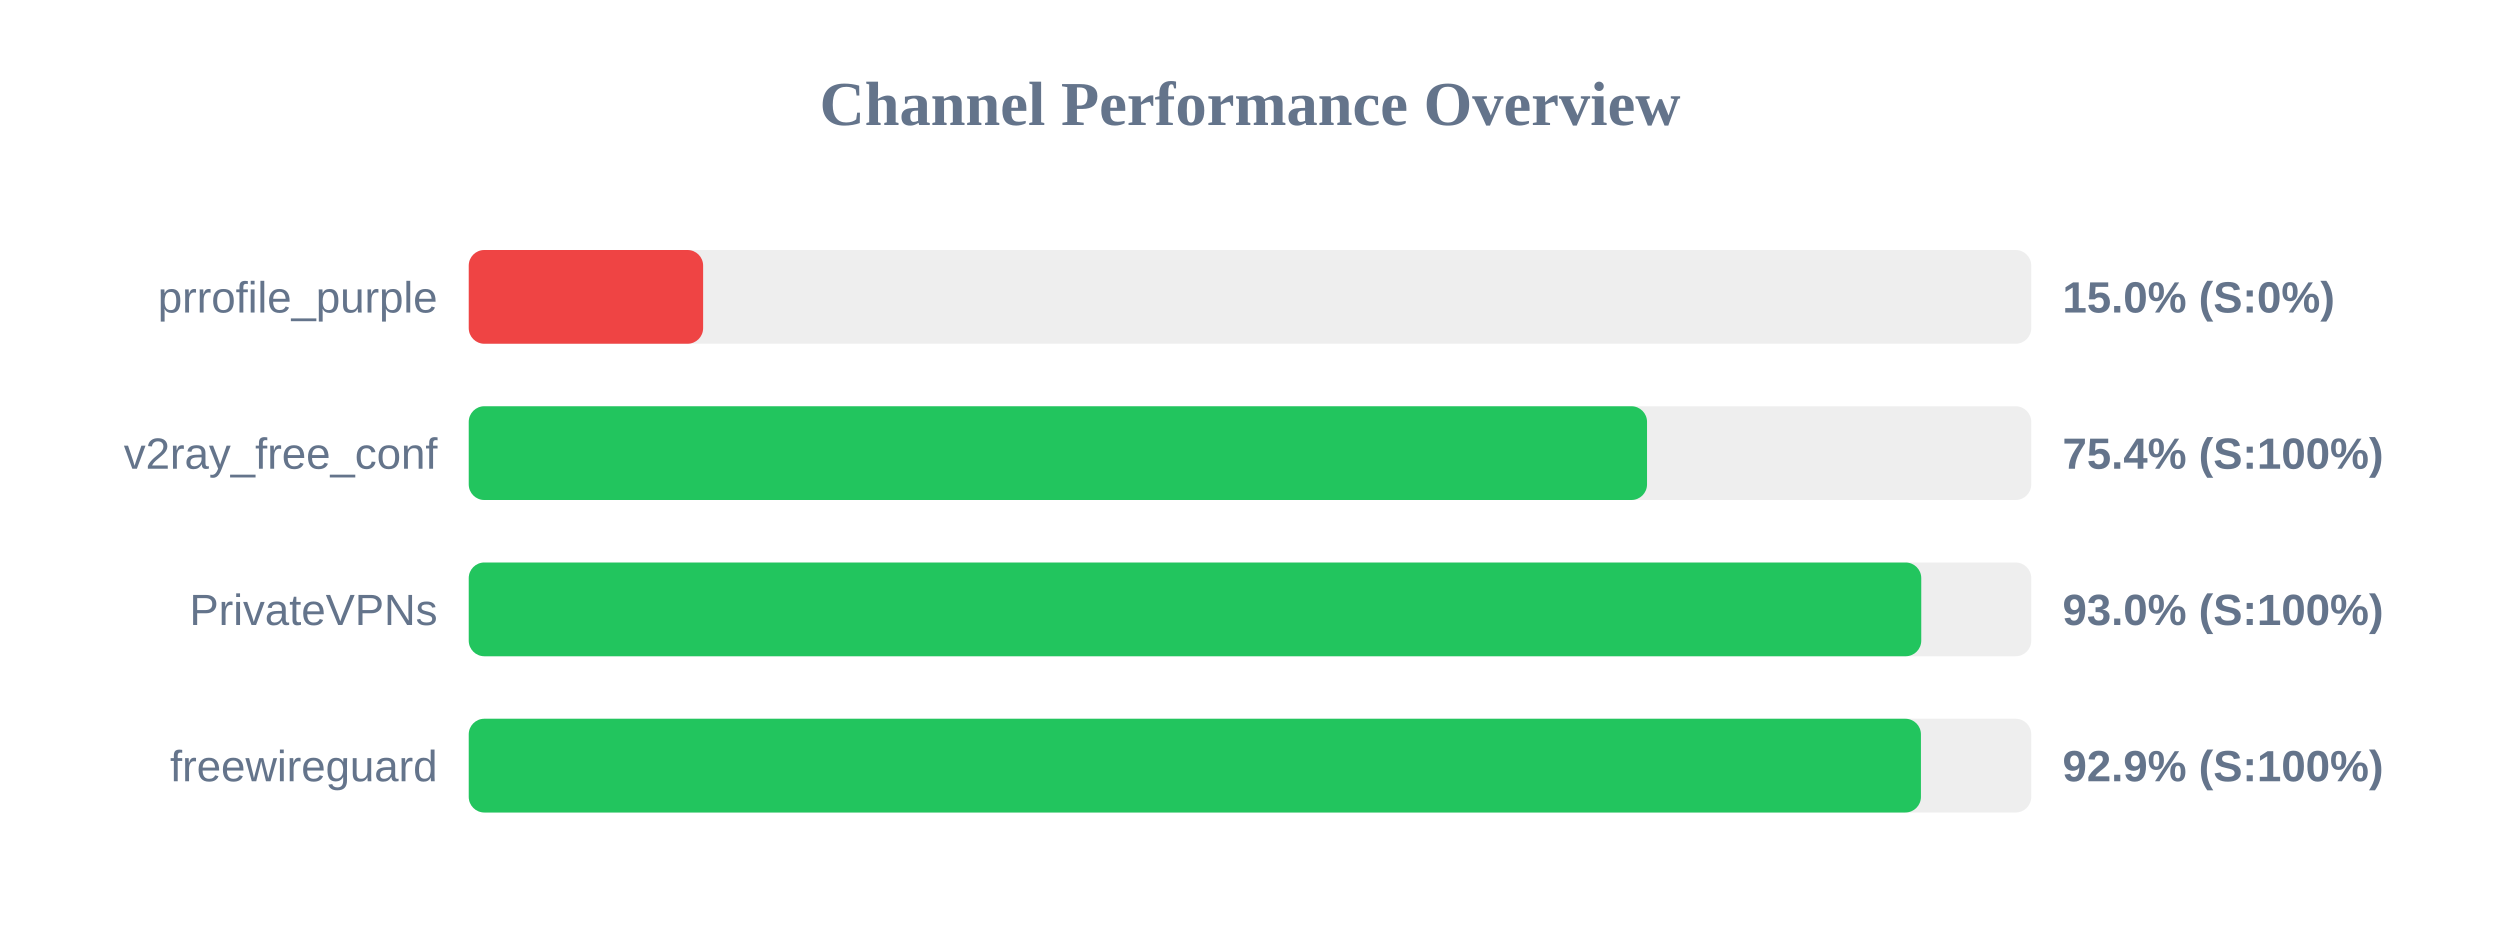
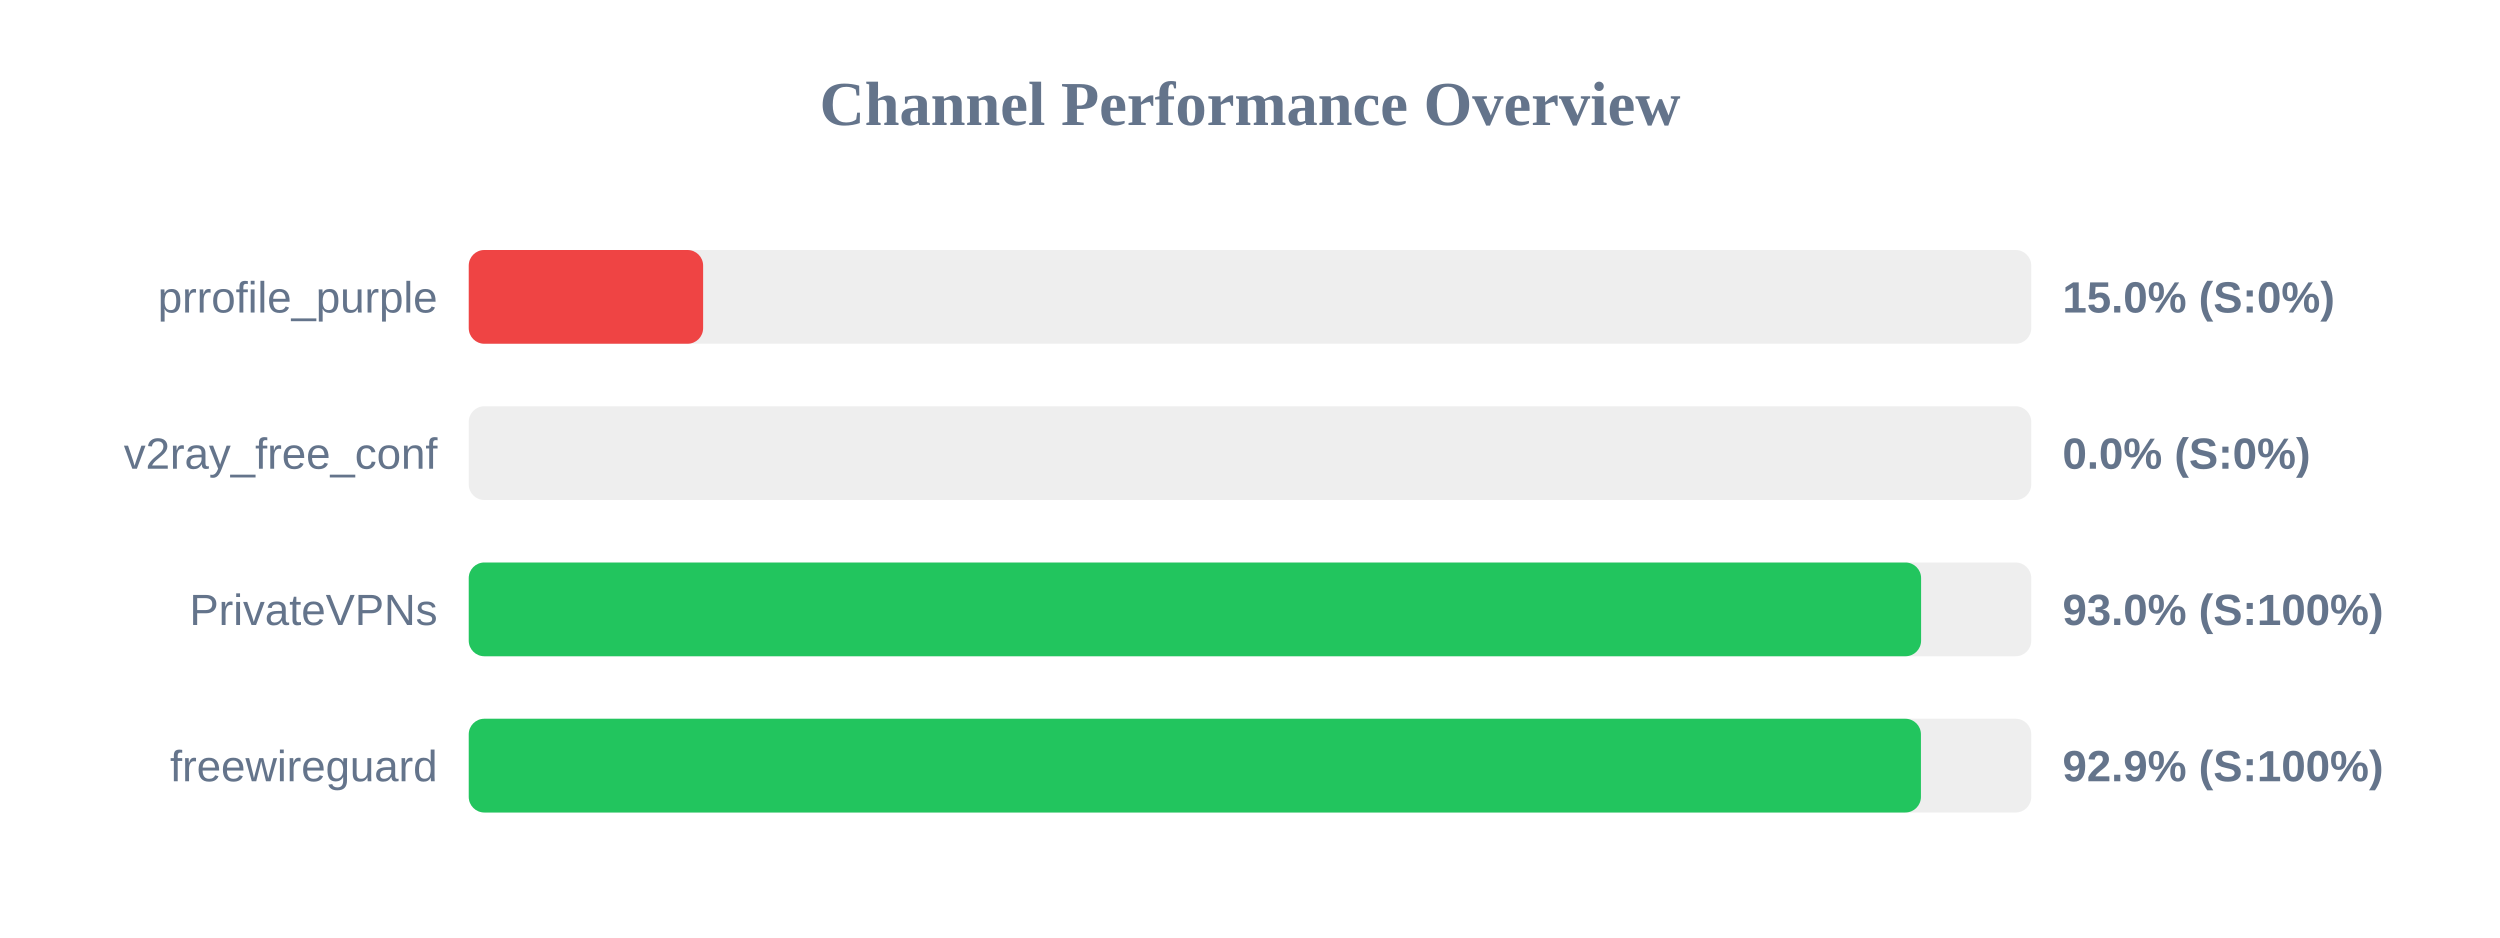
<svg xmlns="http://www.w3.org/2000/svg" width="800" height="300" version="1.1">
  <style>
        .row { font: 14px Arial; fill: #64748b; }
        .score { font: bold 14px Arial; fill: #64748b; }
    </style>
  <text x="400" y="40" text-anchor="middle" font-size="20px" font-weight="bold" fill="#64748b">Channel Performance Overview</text>
  <rect x="150" y="80" width="500" height="30" fill="#eee" rx="5" />
  <rect x="150" y="80" width="75.0" height="30" fill="#ef4444" rx="5" />
  <text x="140" y="100" text-anchor="end" class="row">prrofile_purple</text>
  <text x="660" y="100" text-anchor="start" class="score">15.0% (S:0%)</text>
  <rect x="150" y="130" width="500" height="30" fill="#eee" rx="5" />
-   <rect x="150" y="130" width="377.05" height="30" fill="#22c55e" rx="5" />
+   <rect x="150" y="130" width="0.0" height="30" fill="#ef4444" rx="5" />
  <text x="140" y="150" text-anchor="end" class="row">v2ray_free_conf</text>
-   <text x="660" y="150" text-anchor="start" class="score">75.4% (S:100%)</text>
+   <text x="660" y="150" text-anchor="start" class="score">0.0% (S:0%)</text>
  <rect x="150" y="180" width="500" height="30" fill="#eee" rx="5" />
-   <rect x="150" y="180" width="464.8" height="30" fill="#22c55e" rx="5" />
+   <rect x="150" y="180" width="464.75" height="30" fill="#22c55e" rx="5" />
  <text x="140" y="200" text-anchor="end" class="row">PrivateVPNs</text>
  <text x="660" y="200" text-anchor="start" class="score">93.0% (S:100%)</text>
  <rect x="150" y="230" width="500" height="30" fill="#eee" rx="5" />
  <rect x="150" y="230" width="464.7" height="30" fill="#22c55e" rx="5" />
  <text x="140" y="250" text-anchor="end" class="row">freewireguard</text>
  <text x="660" y="250" text-anchor="start" class="score">92.9% (S:100%)</text>
</svg>
